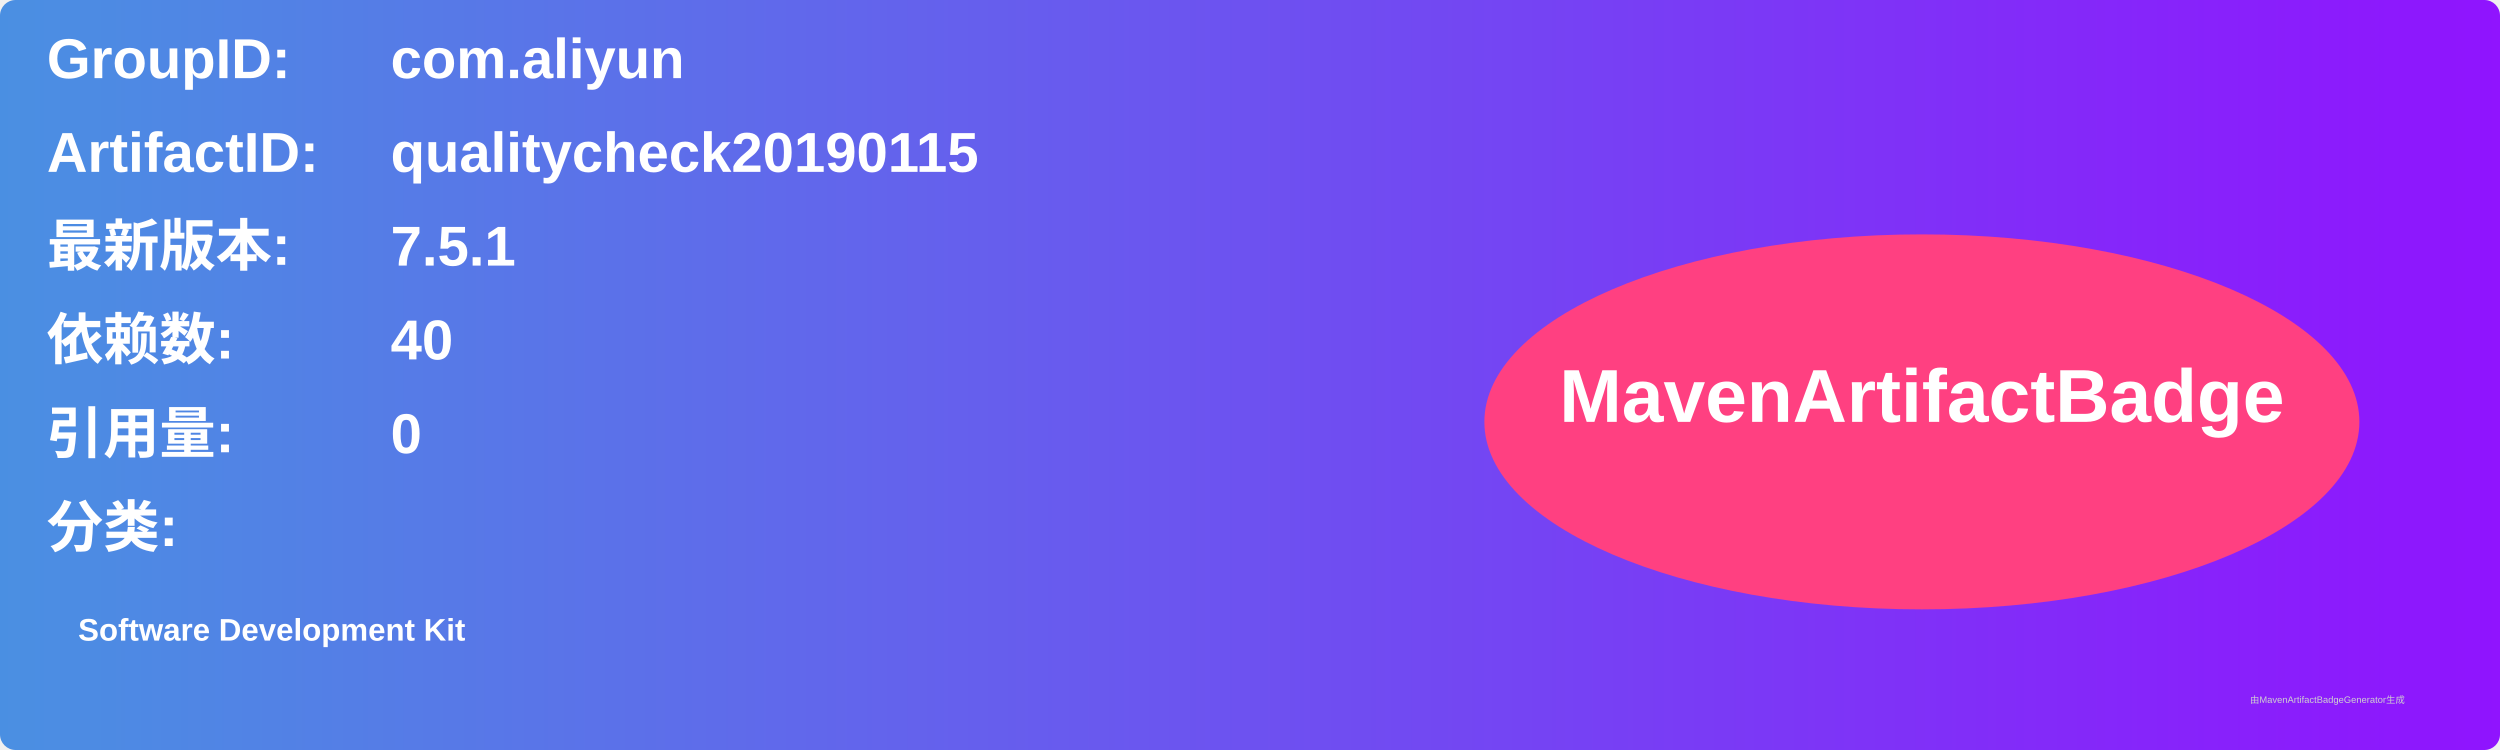
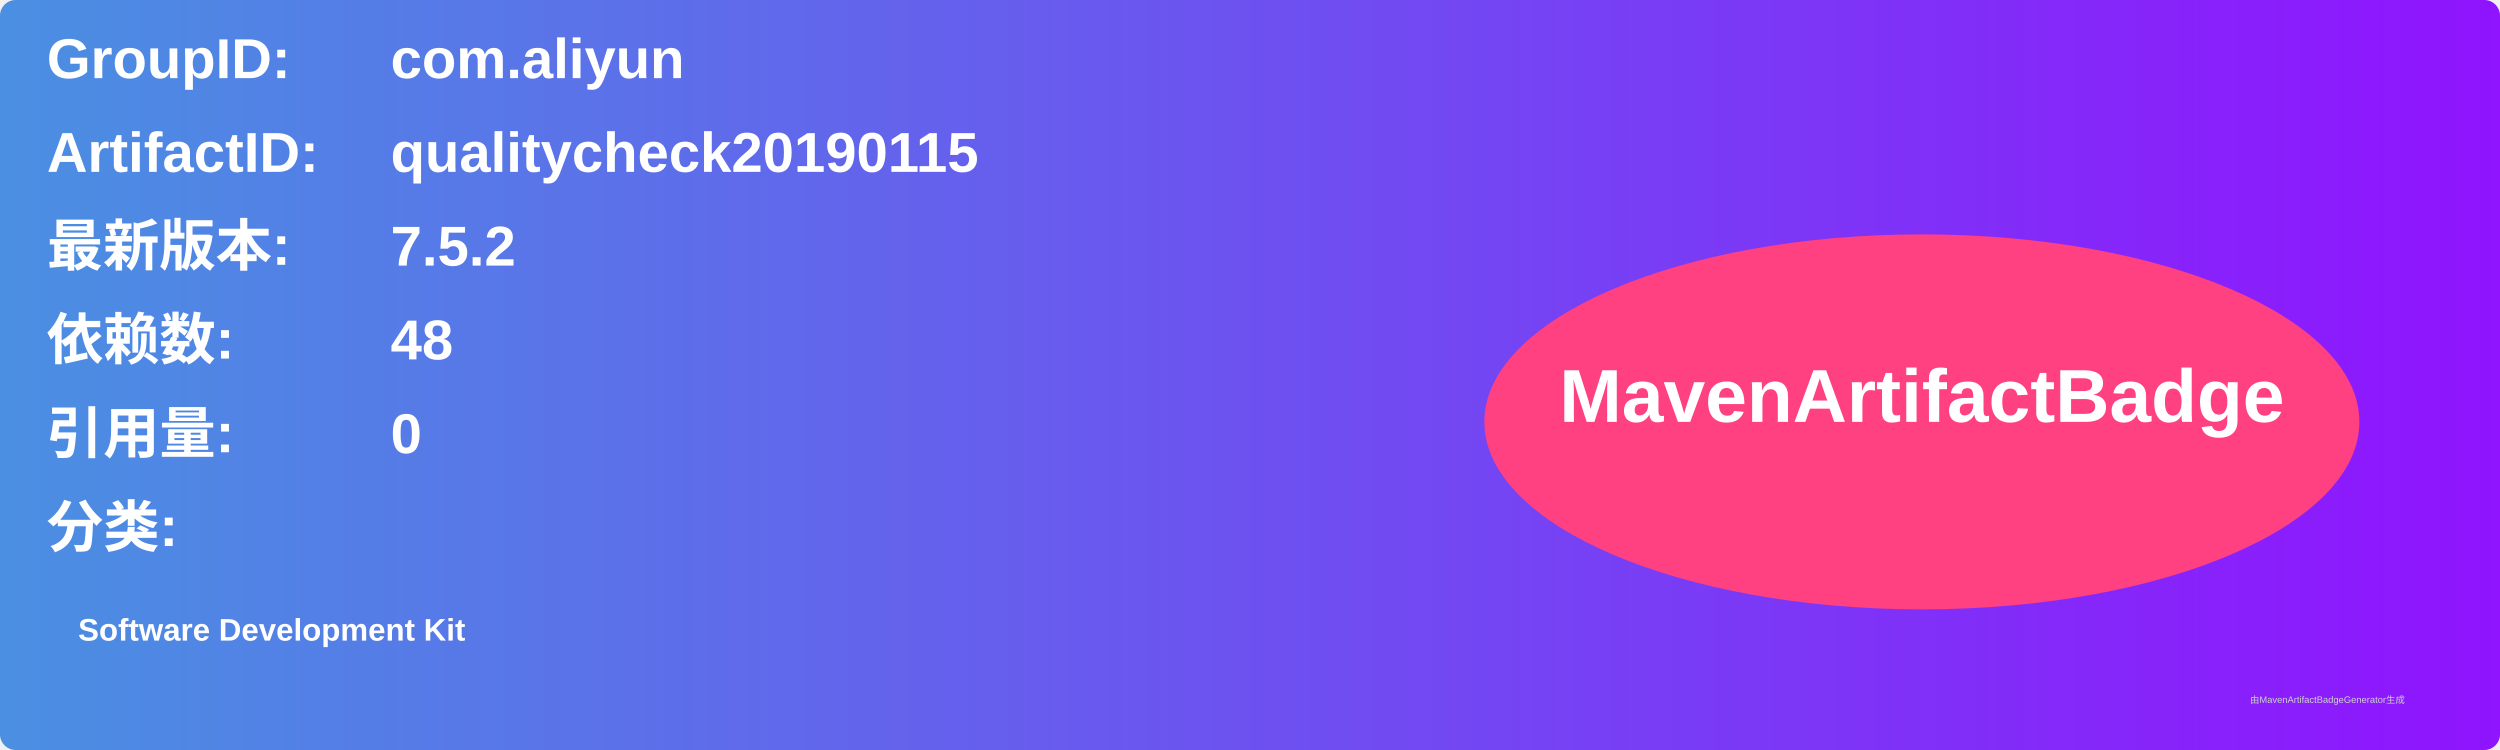
<svg xmlns="http://www.w3.org/2000/svg" width="800" height="240" viewBox="0 0 800 240">
  <linearGradient id="grad" x1="0%" y1="0%" x2="100%" y2="0%">
    <stop offset="0%" stop-color="#4a90e2" />
    <stop offset="100%" stop-color="#9013fe" />
  </linearGradient>
  <rect width="100%" height="100%" rx="5" ry="5" fill="url(#grad)" />
  <g transform="translate(15, 15)">
    <text x="0" y="10" font-family="Arial" font-size="18" fill="white" font-weight="bold" width="260">GroupID:</text>
    <text x="110" y="10" font-family="Arial" font-size="18" fill="white" font-weight="bold" width="460">com.aliyun</text>
    <text x="0" y="40" font-family="Arial" font-size="18" fill="white" font-weight="bold" width="260">ArtifactID:</text>
    <text x="110" y="40" font-family="Arial" font-size="18" fill="white" font-weight="bold" width="460">qualitycheck20190115</text>
    <text x="0" y="70" font-family="Arial" font-size="18" fill="white" font-weight="bold">最新版本:</text>
    <text x="110" y="70" font-family="Arial" font-size="18" fill="white" font-weight="bold">
-       <tspan font-weight="bold">7.5.1</tspan>
+       <tspan font-weight="bold">7.5.2</tspan>
    </text>
    <text x="0" y="100" font-family="Arial" font-size="18" fill="white" font-weight="bold">依赖数: </text>
    <text x="110" y="100" font-family="Arial" font-size="18" fill="white">
-       <tspan font-weight="bold">40</tspan>
+       <tspan font-weight="bold">48</tspan>
    </text>
    <text x="0" y="130" font-family="Arial" font-size="18" fill="white" font-weight="bold">引用量: </text>
    <text x="110" y="130" font-family="Arial" font-size="18" fill="white">
      <tspan font-weight="bold">0</tspan>
    </text>
    <text x="0" y="160" font-family="Arial" font-size="18" fill="white" font-weight="bold">分类:</text>
    <text x="10" y="190" font-family="Arial" font-size="10" fill="white">
      <tspan font-weight="bold">Software Development Kit</tspan>
    </text>
    <ellipse cx="600" cy="120" rx="140" ry="60" fill="#ff4081" />
    <text x="600" y="120" text-anchor="middle" font-family="Arial" font-size="24" fill="white" font-weight="bold">MavenArtifactBadge</text>
  </g>
  <text x="720" y="225" font-family="Arial" font-size="3" fill="#d0d0d0">由MavenArtifactBadgeGenerator生成</text>
</svg>
